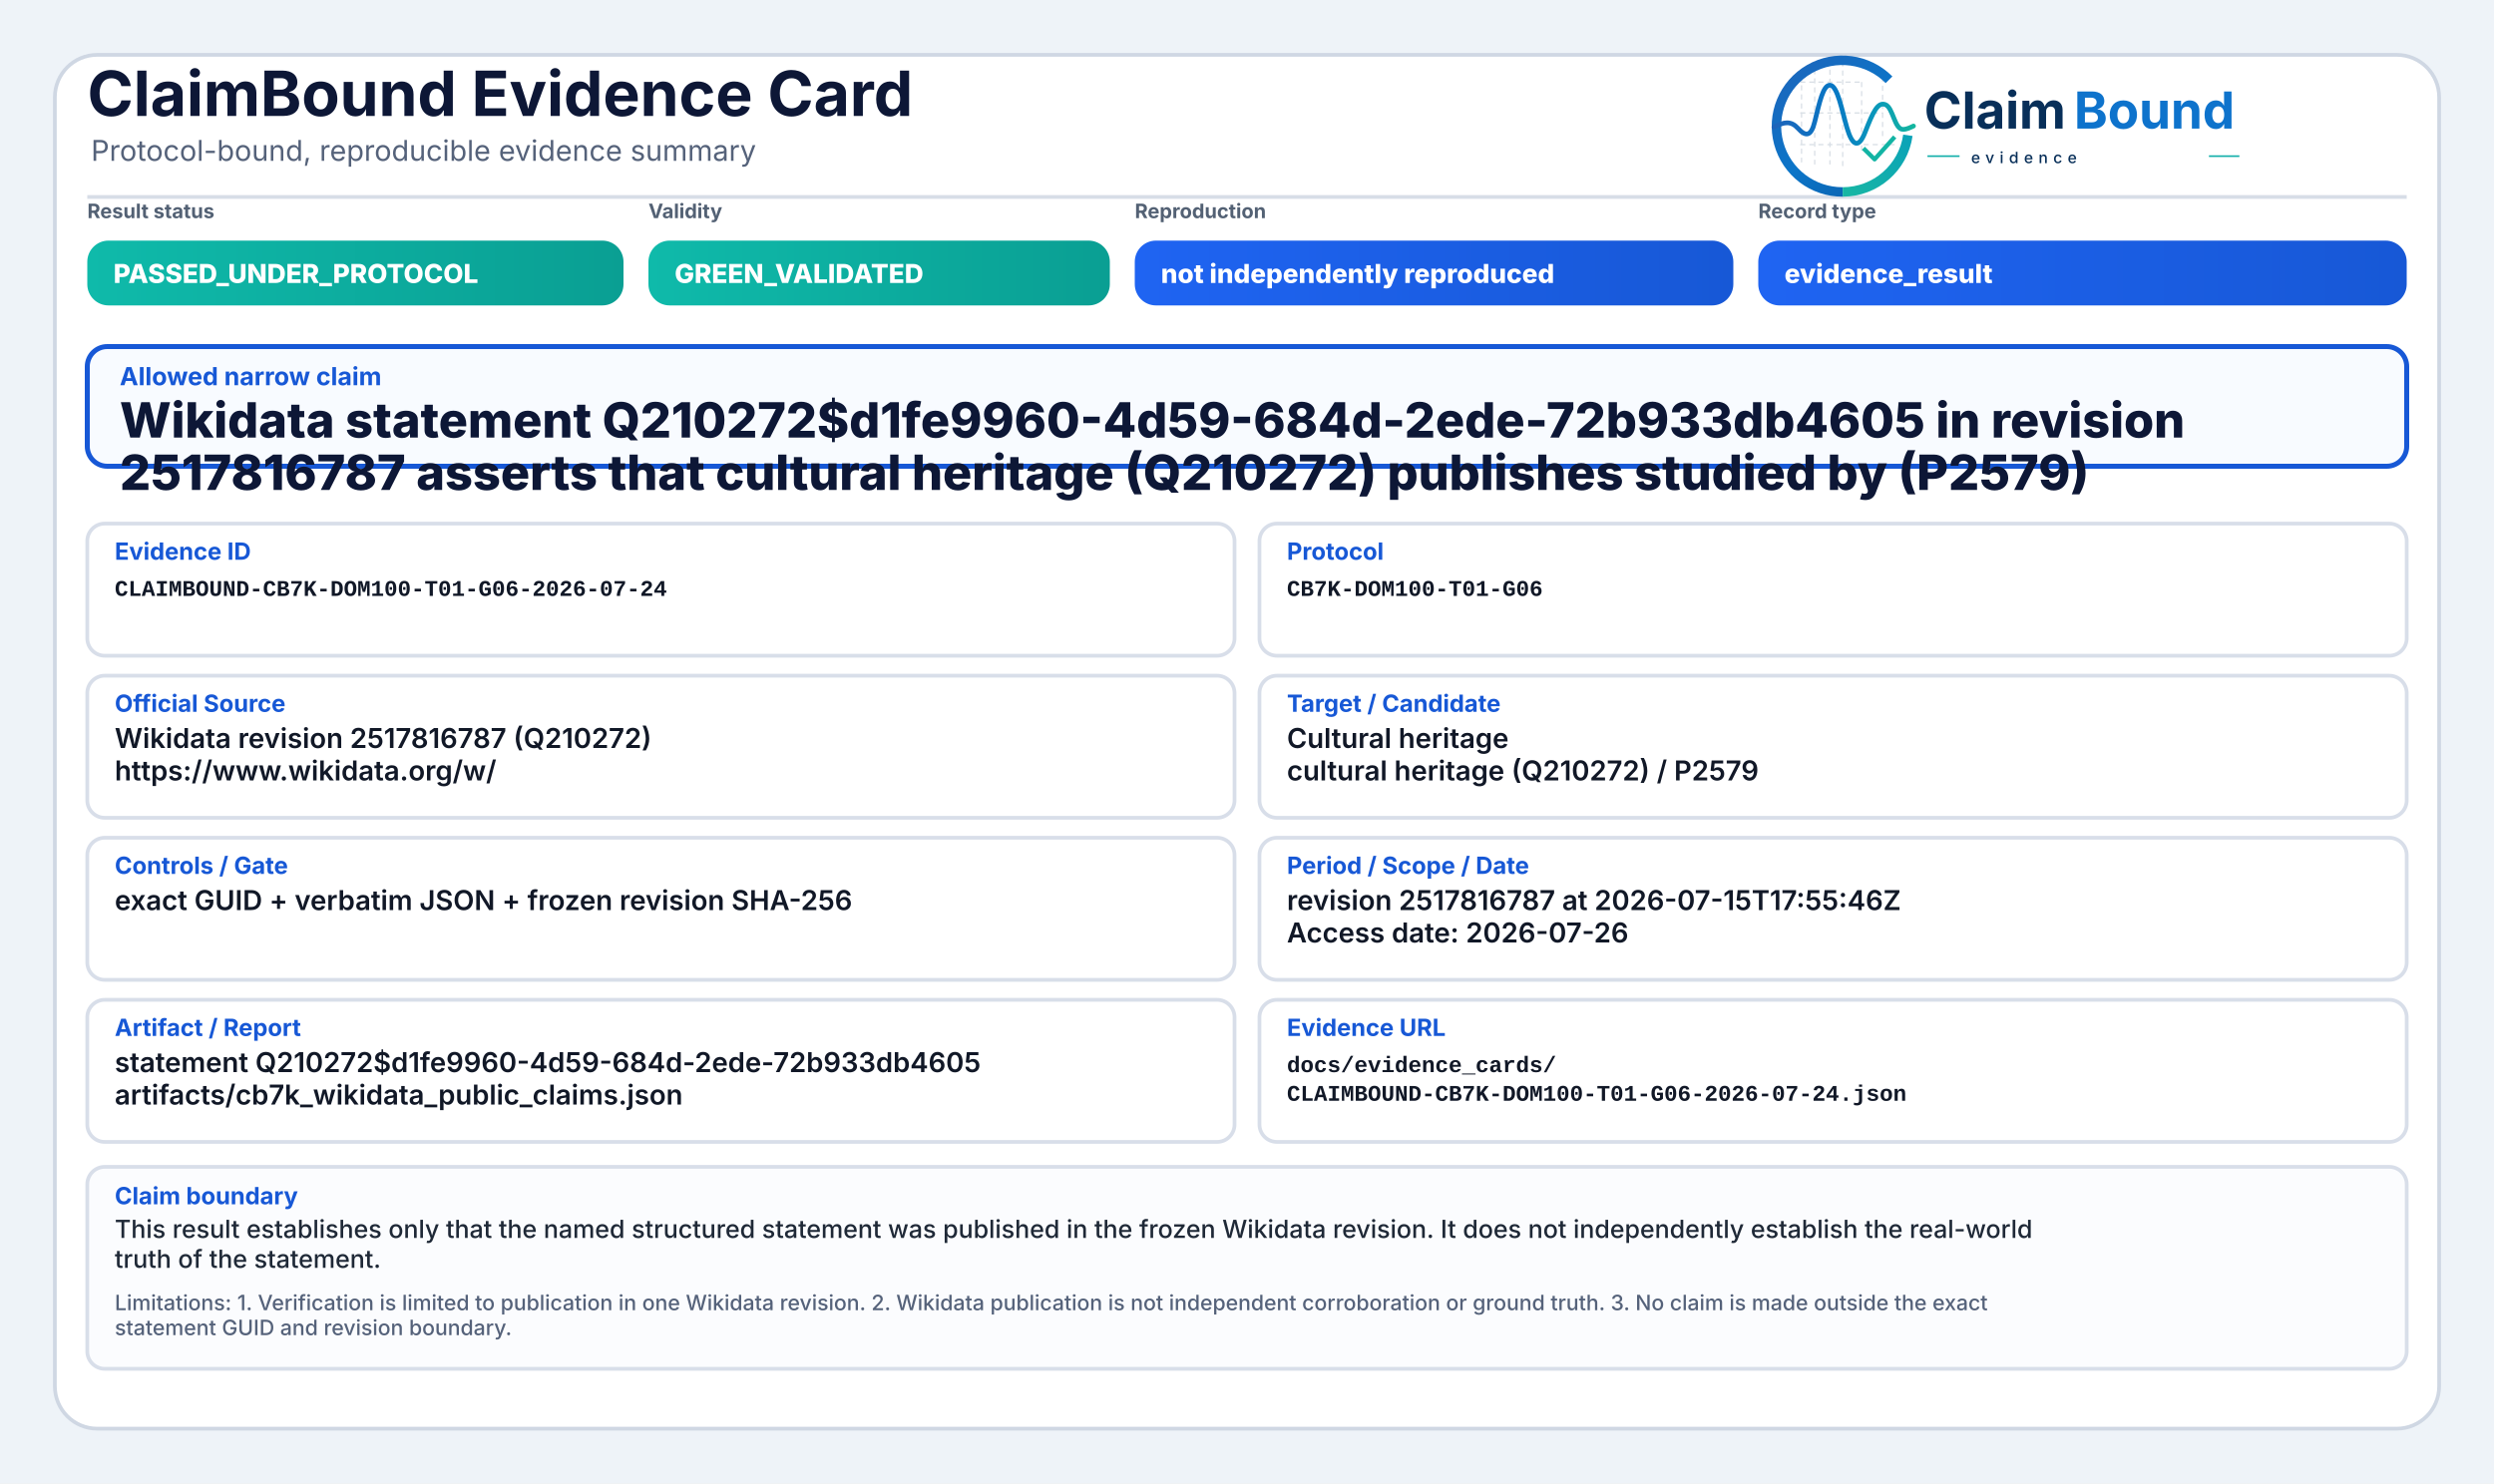
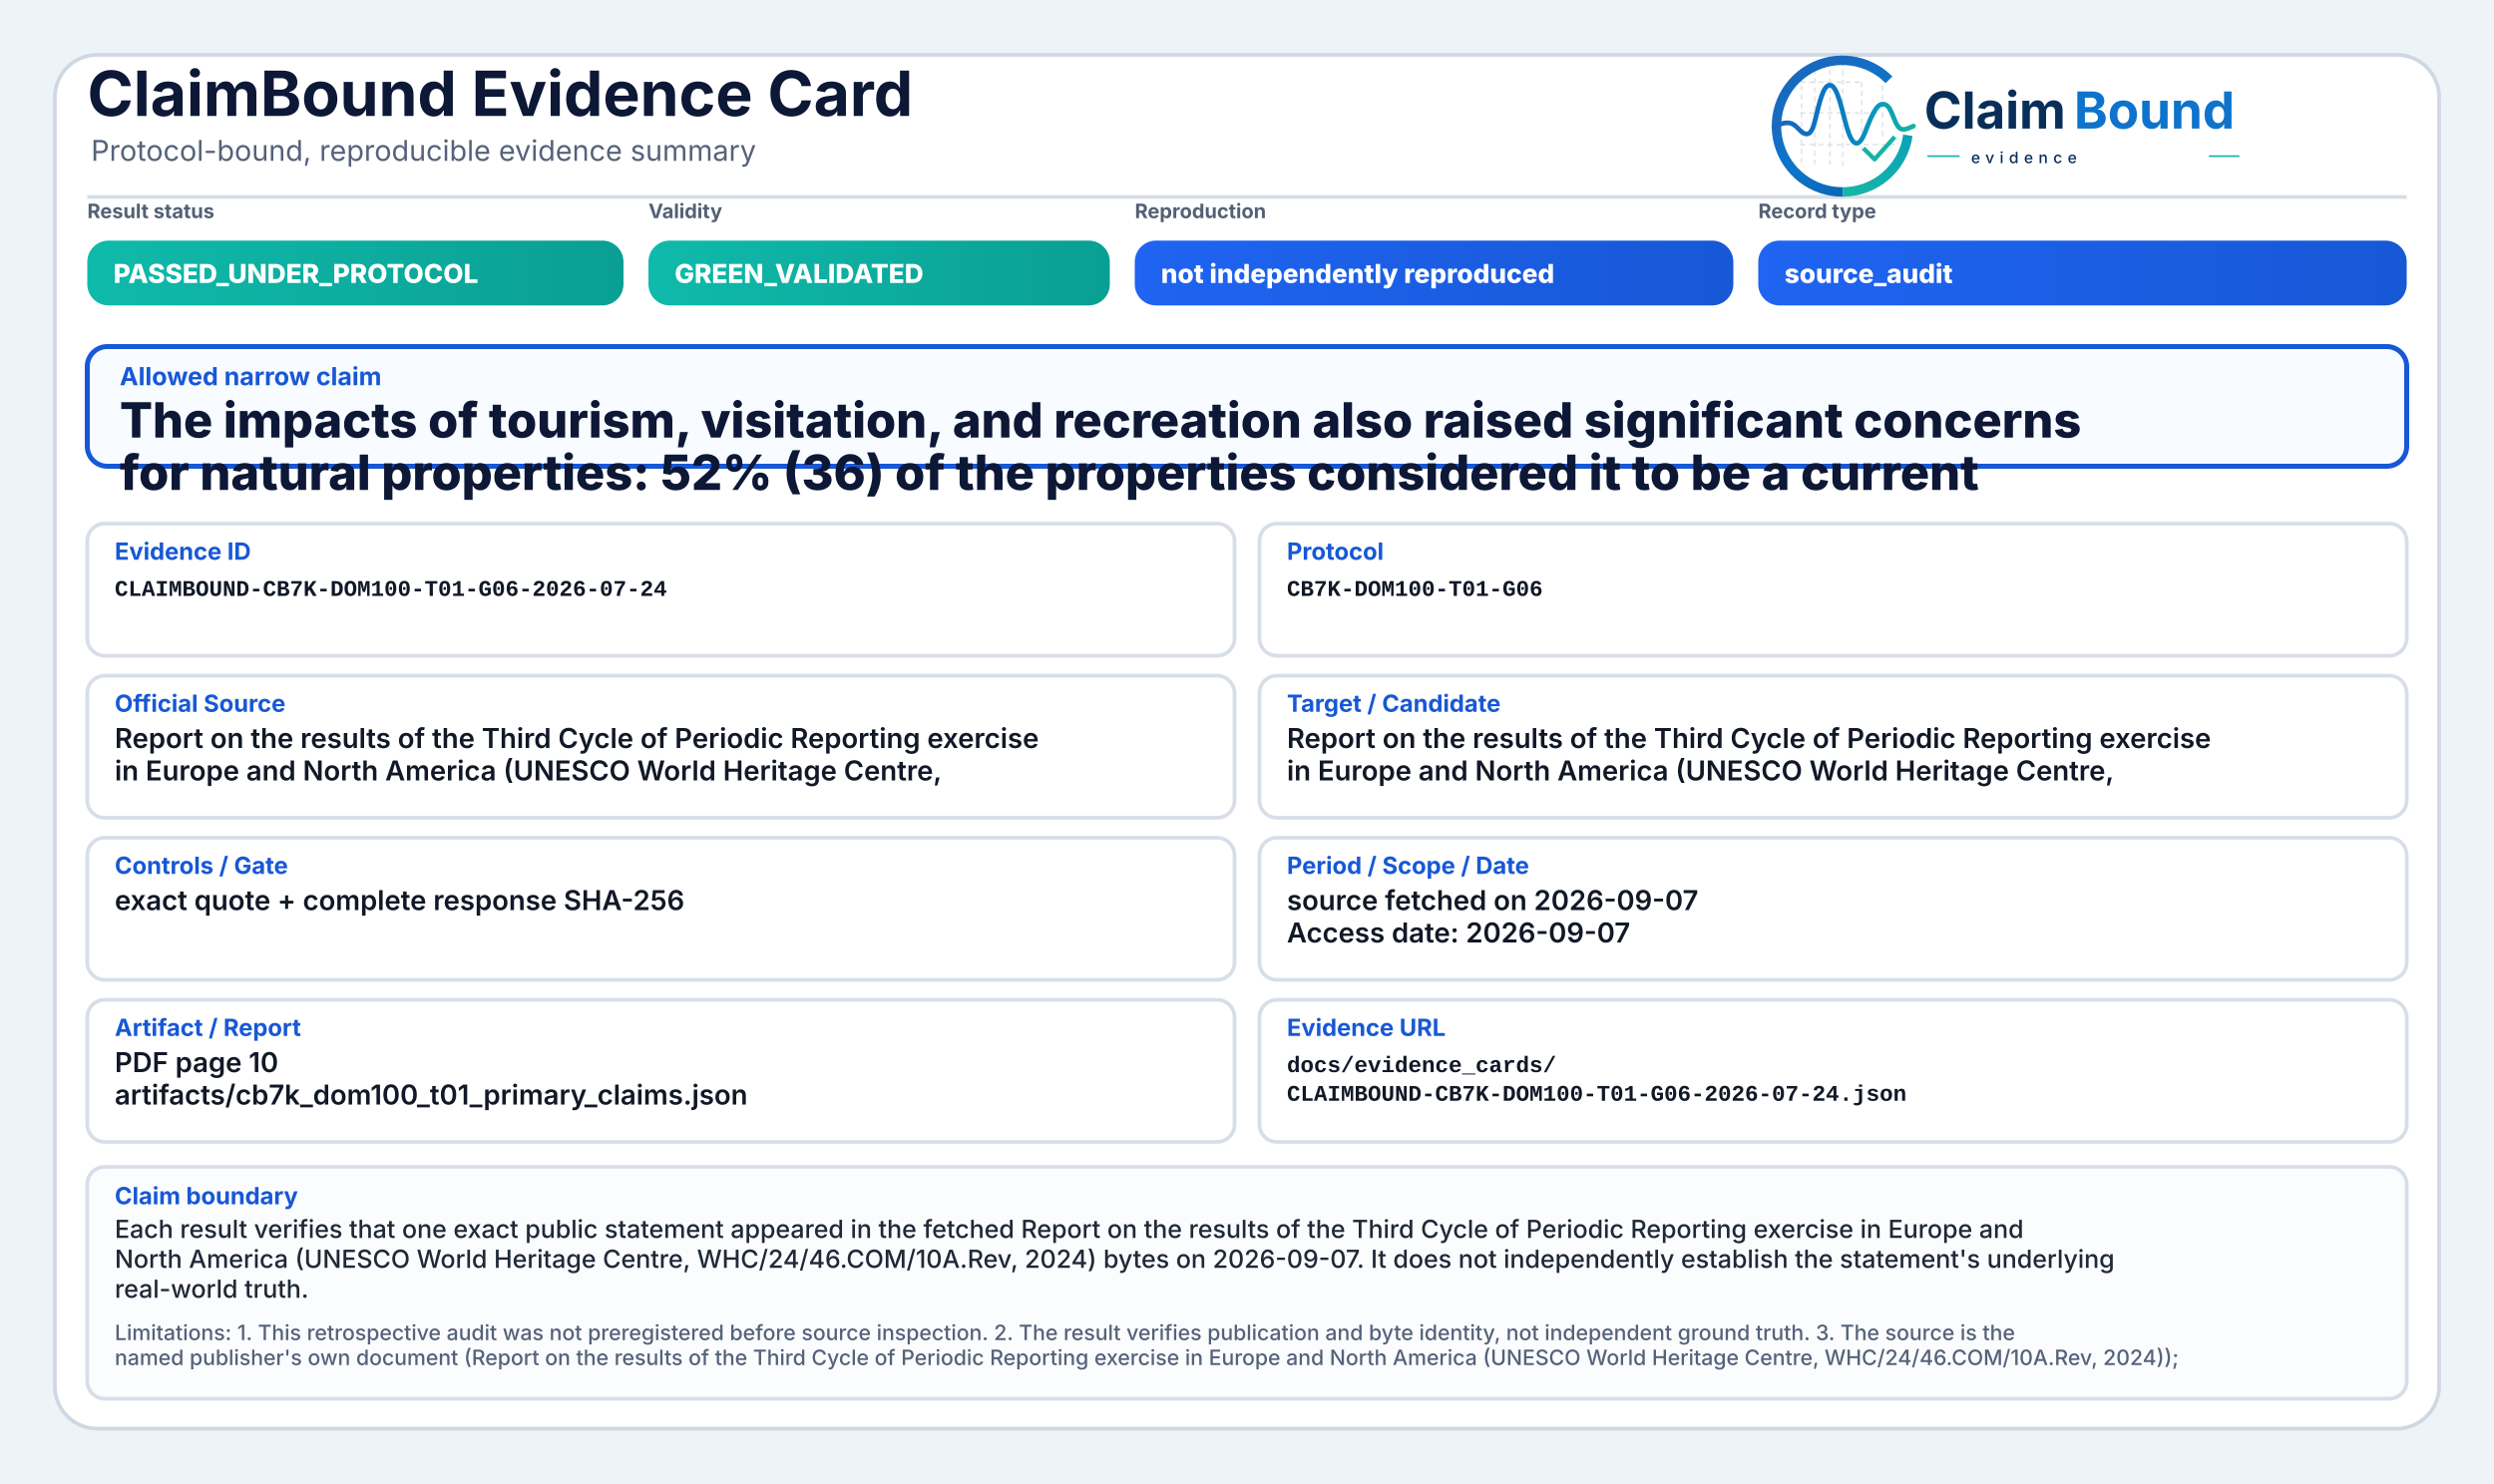
<svg xmlns="http://www.w3.org/2000/svg" width="2000" height="1190" viewBox="0 0 2000 1190" role="img" aria-label="ClaimBound Evidence Card">
  <defs>
    <linearGradient id="greenGrad" x1="0" y1="0" x2="1" y2="0">
      <stop offset="0%" stop-color="#0fbaaa" />
      <stop offset="100%" stop-color="#0a9f93" />
    </linearGradient>
    <linearGradient id="yellowGrad" x1="0" y1="0" x2="1" y2="0">
      <stop offset="0%" stop-color="#fbbf24" />
      <stop offset="100%" stop-color="#d97706" />
    </linearGradient>
    <linearGradient id="amberGrad" x1="0" y1="0" x2="1" y2="0">
      <stop offset="0%" stop-color="#f97316" />
      <stop offset="100%" stop-color="#c2410c" />
    </linearGradient>
    <linearGradient id="redGrad" x1="0" y1="0" x2="1" y2="0">
      <stop offset="0%" stop-color="#ef4444" />
      <stop offset="100%" stop-color="#b91c1c" />
    </linearGradient>
    <linearGradient id="grayGrad" x1="0" y1="0" x2="1" y2="0">
      <stop offset="0%" stop-color="#64748b" />
      <stop offset="100%" stop-color="#475569" />
    </linearGradient>
    <linearGradient id="blueGrad" x1="0" y1="0" x2="1" y2="0">
      <stop offset="0%" stop-color="#1f64f2" />
      <stop offset="100%" stop-color="#1758d6" />
    </linearGradient>
    <linearGradient id="logoRingBlue" x1="73" y1="453" x2="348" y2="793" gradientUnits="userSpaceOnUse">
      <stop offset="0" stop-color="#1E64BA" />
      <stop offset="0.55" stop-color="#0C75C8" />
      <stop offset="1" stop-color="#0A5FAB" />
    </linearGradient>
    <linearGradient id="logoRingTeal" x1="221" y1="792" x2="403" y2="594" gradientUnits="userSpaceOnUse">
      <stop offset="0" stop-color="#18B7A3" />
      <stop offset="1" stop-color="#089EBC" />
    </linearGradient>
    <linearGradient id="logoSignalGradient" x1="61" y1="628" x2="404" y2="628" gradientUnits="userSpaceOnUse">
      <stop offset="0" stop-color="#1E64BA" />
      <stop offset="0.43" stop-color="#0877C4" />
      <stop offset="0.72" stop-color="#0A97BB" />
      <stop offset="1" stop-color="#14B69E" />
    </linearGradient>
  </defs>
  <rect x="0" y="0" width="2000" height="1190" fill="#eef3f8" />
  <rect x="44" y="44" width="1912" height="1102" rx="34" fill="#ffffff" stroke="#cfd7e3" stroke-width="3" />
  <path d="M70 158 H1930" stroke="#d7dde7" stroke-width="3" />
  <text x="70" y="93" font-family="Inter, Segoe UI, Arial, sans-serif" font-size="50" font-weight="750" fill="#0d1736">ClaimBound Evidence Card</text>
  <text x="73" y="129" font-family="Inter, Segoe UI, Arial, sans-serif" font-size="23" font-weight="400" fill="#55627a">Protocol-bound, reproducible evidence summary</text>
  <g aria-label="ClaimBound evidence logo" transform="translate(1415,52) scale(0.33) translate(-40,-478)">
    <g stroke-linecap="butt" stroke-linejoin="round">
      <g stroke="#CBD3DC" stroke-width="3.2" stroke-linecap="round" stroke-dasharray="10 12" opacity="0.72">
        <path d="M130 507V714" />
        <path d="M162 490V719" />
        <path d="M199 491V719" />
        <path d="M230 471V726" />
        <path d="M276 521V690" />
        <path d="M327 508V650" />
        <path d="M128 520H277" />
        <path d="M128 595H327" />
        <path d="M128 672H355" />
      </g>
      <path d="M342.6 514.3A160 160 0 1 0 230 787" fill="none" stroke="url(#logoRingBlue)" stroke-width="23" />
      <path d="M230 787A160 160 0 0 0 388.4 649.3" fill="none" stroke="url(#logoRingTeal)" stroke-width="23" />
      <path d="M63 629.5C87 616.4 104.3 613.6 121.2 632.2C140.7 653.8 153.4 651.6 162.1 616.2C173.8 568.5 182.5 527.5 198.9 527.5C217.5 527.5 228.4 590.6 240.3 630.8C253.4 675.4 268.6 682.8 284.6 641.5C303.5 592.9 315.2 567.6 333.7 574.7C352.6 582 355.7 635.1 376.6 634.9C386.2 634.8 394 630.4 402 626.8" fill="none" stroke="url(#logoSignalGradient)" stroke-width="11.5" stroke-linecap="round" />
      <path d="M284 684.5L307.5 707.7L353 657" fill="none" stroke="#12B4A4" stroke-width="10.5" stroke-linecap="square" />
    </g>
    <text x="428" y="633" font-family="Inter, Segoe UI, Arial, sans-serif" font-size="124" font-weight="750" fill="#082F59" text-rendering="geometricPrecision">Claim</text>
    <text x="792" y="633" font-family="Inter, Segoe UI, Arial, sans-serif" font-size="124" font-weight="750" fill="#0E73CC" text-rendering="geometricPrecision">Bound</text>
    <line x1="436" y1="700" x2="514" y2="700" stroke="#11AFA9" stroke-width="4" />
    <text x="542" y="717" font-family="Inter, Segoe UI, Arial, sans-serif" font-size="38" font-weight="500" letter-spacing="13" fill="#082F59">evidence</text>
    <line x1="1120" y1="700" x2="1194" y2="700" stroke="#11AFA9" stroke-width="4" />
  </g>
  <text x="70" y="175" font-family="Inter, Segoe UI, Arial, sans-serif" font-size="16" font-weight="650" fill="#536174">Result status</text>
  <rect x="70" y="193" width="430" height="52" rx="17" fill="url(#greenGrad)" />
  <text x="91" y="227" font-family="Inter, Segoe UI, Arial, sans-serif" font-size="21" font-weight="800" fill="#ffffff">PASSED_UNDER_PROTOCOL</text>
  <text x="520" y="175" font-family="Inter, Segoe UI, Arial, sans-serif" font-size="16" font-weight="650" fill="#536174">Validity</text>
  <rect x="520" y="193" width="370" height="52" rx="17" fill="url(#greenGrad)" />
  <text x="541" y="227" font-family="Inter, Segoe UI, Arial, sans-serif" font-size="21" font-weight="800" fill="#ffffff">GREEN_VALIDATED</text>
  <text x="910" y="175" font-family="Inter, Segoe UI, Arial, sans-serif" font-size="16" font-weight="650" fill="#536174">Reproduction</text>
  <rect x="910" y="193" width="480" height="52" rx="17" fill="url(#blueGrad)" />
  <text x="931" y="227" font-family="Inter, Segoe UI, Arial, sans-serif" font-size="21" font-weight="800" fill="#ffffff">not independently reproduced</text>
  <text x="1410" y="175" font-family="Inter, Segoe UI, Arial, sans-serif" font-size="16" font-weight="650" fill="#536174">Record type</text>
  <rect x="1410" y="193" width="520" height="52" rx="17" fill="url(#blueGrad)" />
-   <text x="1431" y="227" font-family="Inter, Segoe UI, Arial, sans-serif" font-size="21" font-weight="800" fill="#ffffff">evidence_result</text>
+   <text x="1431" y="227" font-family="Inter, Segoe UI, Arial, sans-serif" font-size="21" font-weight="800" fill="#ffffff">source_audit</text>
  <rect x="70" y="278" width="1860" height="96" rx="16" fill="#f8fbff" stroke="#1758d6" stroke-width="4" />
  <text x="96" y="309" font-family="Inter, Segoe UI, Arial, sans-serif" font-size="20" font-weight="750" fill="#1758d6">Allowed narrow claim</text>
-   <text x="96" y="351" font-family="Inter, Segoe UI, Arial, sans-serif" font-size="39" font-weight="800" fill="#0d1736">Wikidata statement Q210272$d1fe9960-4d59-684d-2ede-72b933db4605 in revision</text>
-   <text x="96" y="393" font-family="Inter, Segoe UI, Arial, sans-serif" font-size="39" font-weight="800" fill="#0d1736">2517816787 asserts that cultural heritage (Q210272) publishes studied by (P2579)</text>
+   <text x="96" y="351" font-family="Inter, Segoe UI, Arial, sans-serif" font-size="39" font-weight="800" fill="#0d1736">The impacts of tourism, visitation, and recreation also raised significant concerns</text>
+   <text x="96" y="393" font-family="Inter, Segoe UI, Arial, sans-serif" font-size="39" font-weight="800" fill="#0d1736">for natural properties: 52% (36) of the properties considered it to be a current</text>
  <rect x="70" y="420" width="920" height="106" rx="14" fill="#ffffff" stroke="#d8dee9" stroke-width="3" />
  <text x="92" y="449" font-family="Inter, Segoe UI, Arial, sans-serif" font-size="19" font-weight="750" fill="#1758d6">Evidence ID</text>
  <text x="92" y="478" font-family="SFMono-Regular, Consolas, Liberation Mono, monospace" font-size="18" font-weight="600" fill="#111827">CLAIMBOUND-CB7K-DOM100-T01-G06-2026-07-24</text>
  <rect x="1010" y="420" width="920" height="106" rx="14" fill="#ffffff" stroke="#d8dee9" stroke-width="3" />
  <text x="1032" y="449" font-family="Inter, Segoe UI, Arial, sans-serif" font-size="19" font-weight="750" fill="#1758d6">Protocol</text>
  <text x="1032" y="478" font-family="SFMono-Regular, Consolas, Liberation Mono, monospace" font-size="18" font-weight="600" fill="#111827">CB7K-DOM100-T01-G06</text>
  <rect x="70" y="542" width="920" height="114" rx="14" fill="#ffffff" stroke="#d8dee9" stroke-width="3" />
  <text x="92" y="571" font-family="Inter, Segoe UI, Arial, sans-serif" font-size="19" font-weight="750" fill="#1758d6">Official Source</text>
-   <text x="92" y="600" font-family="Inter, Segoe UI, Arial, sans-serif" font-size="22" font-weight="600" fill="#111827">Wikidata revision 2517816787 (Q210272)</text>
-   <text x="92" y="626" font-family="Inter, Segoe UI, Arial, sans-serif" font-size="22" font-weight="600" fill="#111827">https://www.wikidata.org/w/</text>
+   <text x="92" y="600" font-family="Inter, Segoe UI, Arial, sans-serif" font-size="22" font-weight="600" fill="#111827">Report on the results of the Third Cycle of Periodic Reporting exercise</text>
+   <text x="92" y="626" font-family="Inter, Segoe UI, Arial, sans-serif" font-size="22" font-weight="600" fill="#111827">in Europe and North America (UNESCO World Heritage Centre,</text>
  <rect x="1010" y="542" width="920" height="114" rx="14" fill="#ffffff" stroke="#d8dee9" stroke-width="3" />
  <text x="1032" y="571" font-family="Inter, Segoe UI, Arial, sans-serif" font-size="19" font-weight="750" fill="#1758d6">Target / Candidate</text>
-   <text x="1032" y="600" font-family="Inter, Segoe UI, Arial, sans-serif" font-size="22" font-weight="600" fill="#111827">Cultural heritage</text>
-   <text x="1032" y="626" font-family="Inter, Segoe UI, Arial, sans-serif" font-size="22" font-weight="600" fill="#111827">cultural heritage (Q210272) / P2579</text>
+   <text x="1032" y="600" font-family="Inter, Segoe UI, Arial, sans-serif" font-size="22" font-weight="600" fill="#111827">Report on the results of the Third Cycle of Periodic Reporting exercise</text>
+   <text x="1032" y="626" font-family="Inter, Segoe UI, Arial, sans-serif" font-size="22" font-weight="600" fill="#111827">in Europe and North America (UNESCO World Heritage Centre,</text>
  <rect x="70" y="672" width="920" height="114" rx="14" fill="#ffffff" stroke="#d8dee9" stroke-width="3" />
  <text x="92" y="701" font-family="Inter, Segoe UI, Arial, sans-serif" font-size="19" font-weight="750" fill="#1758d6">Controls / Gate</text>
-   <text x="92" y="730" font-family="Inter, Segoe UI, Arial, sans-serif" font-size="22" font-weight="600" fill="#111827">exact GUID + verbatim JSON + frozen revision SHA-256</text>
+   <text x="92" y="730" font-family="Inter, Segoe UI, Arial, sans-serif" font-size="22" font-weight="600" fill="#111827">exact quote + complete response SHA-256</text>
  <rect x="1010" y="672" width="920" height="114" rx="14" fill="#ffffff" stroke="#d8dee9" stroke-width="3" />
  <text x="1032" y="701" font-family="Inter, Segoe UI, Arial, sans-serif" font-size="19" font-weight="750" fill="#1758d6">Period / Scope / Date</text>
-   <text x="1032" y="730" font-family="Inter, Segoe UI, Arial, sans-serif" font-size="22" font-weight="600" fill="#111827">revision 2517816787 at 2026-07-15T17:55:46Z</text>
-   <text x="1032" y="756" font-family="Inter, Segoe UI, Arial, sans-serif" font-size="22" font-weight="600" fill="#111827">Access date: 2026-07-26</text>
+   <text x="1032" y="730" font-family="Inter, Segoe UI, Arial, sans-serif" font-size="22" font-weight="600" fill="#111827">source fetched on 2026-09-07</text>
+   <text x="1032" y="756" font-family="Inter, Segoe UI, Arial, sans-serif" font-size="22" font-weight="600" fill="#111827">Access date: 2026-09-07</text>
  <rect x="70" y="802" width="920" height="114" rx="14" fill="#ffffff" stroke="#d8dee9" stroke-width="3" />
  <text x="92" y="831" font-family="Inter, Segoe UI, Arial, sans-serif" font-size="19" font-weight="750" fill="#1758d6">Artifact / Report</text>
-   <text x="92" y="860" font-family="Inter, Segoe UI, Arial, sans-serif" font-size="22" font-weight="600" fill="#111827">statement Q210272$d1fe9960-4d59-684d-2ede-72b933db4605</text>
-   <text x="92" y="886" font-family="Inter, Segoe UI, Arial, sans-serif" font-size="22" font-weight="600" fill="#111827">artifacts/cb7k_wikidata_public_claims.json</text>
+   <text x="92" y="860" font-family="Inter, Segoe UI, Arial, sans-serif" font-size="22" font-weight="600" fill="#111827">PDF page 10</text>
+   <text x="92" y="886" font-family="Inter, Segoe UI, Arial, sans-serif" font-size="22" font-weight="600" fill="#111827">artifacts/cb7k_dom100_t01_primary_claims.json</text>
  <rect x="1010" y="802" width="920" height="114" rx="14" fill="#ffffff" stroke="#d8dee9" stroke-width="3" />
  <text x="1032" y="831" font-family="Inter, Segoe UI, Arial, sans-serif" font-size="19" font-weight="750" fill="#1758d6">Evidence URL</text>
  <text x="1032" y="860" font-family="SFMono-Regular, Consolas, Liberation Mono, monospace" font-size="18" font-weight="600" fill="#111827">docs/evidence_cards/</text>
  <text x="1032" y="883" font-family="SFMono-Regular, Consolas, Liberation Mono, monospace" font-size="18" font-weight="600" fill="#111827">CLAIMBOUND-CB7K-DOM100-T01-G06-2026-07-24.json</text>
-   <rect x="70" y="936" width="1860" height="162" rx="14" fill="#fbfcfe" stroke="#d8dee9" stroke-width="3" />
+   <rect x="70" y="936" width="1860" height="186" rx="14" fill="#fbfcfe" stroke="#d8dee9" stroke-width="3" />
  <text x="92" y="966" font-family="Inter, Segoe UI, Arial, sans-serif" font-size="19" font-weight="750" fill="#1758d6">Claim boundary</text>
-   <text x="92" y="993" font-family="Inter, Segoe UI, Arial, sans-serif" font-size="20" font-weight="500" fill="#1f2937">This result establishes only that the named structured statement was published in the frozen Wikidata revision. It does not independently establish the real-world</text>
-   <text x="92" y="1017" font-family="Inter, Segoe UI, Arial, sans-serif" font-size="20" font-weight="500" fill="#1f2937">truth of the statement.</text>
-   <text x="92" y="1051" font-family="Inter, Segoe UI, Arial, sans-serif" font-size="17" font-weight="500" fill="#55627a">Limitations: 1. Verification is limited to publication in one Wikidata revision. 2. Wikidata publication is not independent corroboration or ground truth. 3. No claim is made outside the exact</text>
-   <text x="92" y="1071" font-family="Inter, Segoe UI, Arial, sans-serif" font-size="17" font-weight="500" fill="#55627a">statement GUID and revision boundary.</text>
+   <text x="92" y="993" font-family="Inter, Segoe UI, Arial, sans-serif" font-size="20" font-weight="500" fill="#1f2937">Each result verifies that one exact public statement appeared in the fetched Report on the results of the Third Cycle of Periodic Reporting exercise in Europe and</text>
+   <text x="92" y="1017" font-family="Inter, Segoe UI, Arial, sans-serif" font-size="20" font-weight="500" fill="#1f2937">North America (UNESCO World Heritage Centre, WHC/24/46.COM/10A.Rev, 2024) bytes on 2026-09-07. It does not independently establish the statement's underlying</text>
+   <text x="92" y="1041" font-family="Inter, Segoe UI, Arial, sans-serif" font-size="20" font-weight="500" fill="#1f2937">real-world truth.</text>
+   <text x="92" y="1075" font-family="Inter, Segoe UI, Arial, sans-serif" font-size="17" font-weight="500" fill="#55627a">Limitations: 1. This retrospective audit was not preregistered before source inspection. 2. The result verifies publication and byte identity, not independent ground truth. 3. The source is the</text>
+   <text x="92" y="1095" font-family="Inter, Segoe UI, Arial, sans-serif" font-size="17" font-weight="500" fill="#55627a">named publisher's own document (Report on the results of the Third Cycle of Periodic Reporting exercise in Europe and North America (UNESCO World Heritage Centre, WHC/24/46.COM/10A.Rev, 2024));</text>
</svg>
